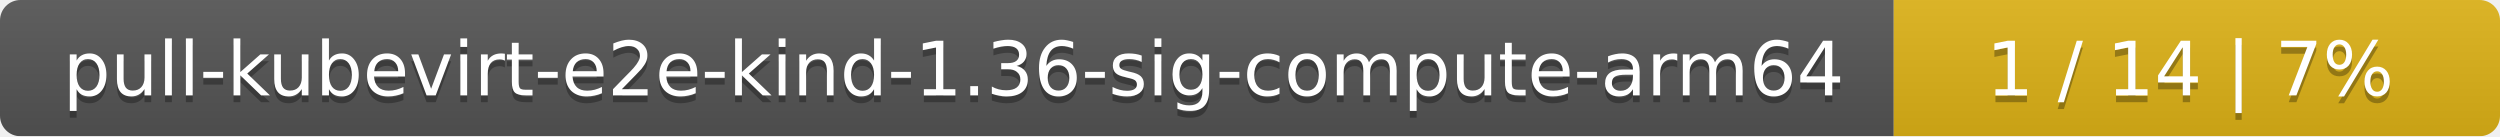
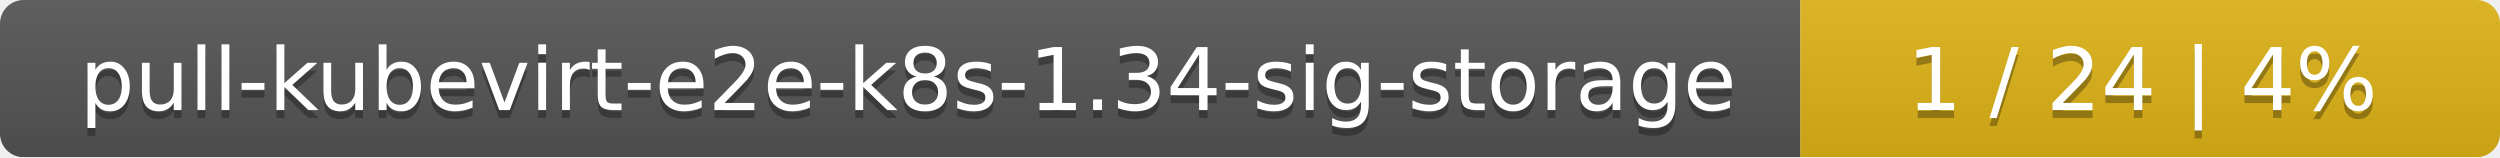
- <svg xmlns="http://www.w3.org/2000/svg" width="367" height="20">
+ <svg xmlns="http://www.w3.org/2000/svg" width="318" height="20">
  <linearGradient id="smooth" x2="0" y2="100%">
    <stop offset="0" stop-color="#bbb" stop-opacity=".1" />
    <stop offset="1" stop-opacity=".1" />
  </linearGradient>
  <mask id="round">
-     <rect width="367" height="20" rx="3" fill="#fff" />
+     <rect width="318" height="20" rx="3" fill="#fff" />
  </mask>
  <g mask="url(#round)">
-     <rect width="278" height="20" fill="#555" />
-     <rect x="278" width="89" height="20" fill="#dfb317" />
-     <rect width="367" height="20" fill="url(#smooth)" />
+     <rect width="229" height="20" fill="#555" />
+     <rect x="229" width="89" height="20" fill="#dfb317" />
+     <rect width="318" height="20" fill="url(#smooth)" />
  </g>
  <g fill="#fff" text-anchor="middle" font-family="DejaVu Sans,Verdana,Geneva,sans-serif" font-size="11">
-     <text x="140" y="15" fill="#010101" fill-opacity=".3">pull-kubevirt-e2e-kind-1.36-sig-compute-arm64</text>
-     <text x="140" y="14">pull-kubevirt-e2e-kind-1.36-sig-compute-arm64</text>
-     <text x="321.5" y="15" fill="#010101" fill-opacity=".3">1 / 14    |    7%</text>
-     <text x="321.5" y="14">1 / 14    |    7%</text>
+     <text x="115.5" y="15" fill="#010101" fill-opacity=".3">pull-kubevirt-e2e-k8s-1.34-sig-storage</text>
+     <text x="115.5" y="14">pull-kubevirt-e2e-k8s-1.34-sig-storage</text>
+     <text x="272.5" y="15" fill="#010101" fill-opacity=".3">1 / 24    |    4%</text>
+     <text x="272.5" y="14">1 / 24    |    4%</text>
  </g>
</svg>
